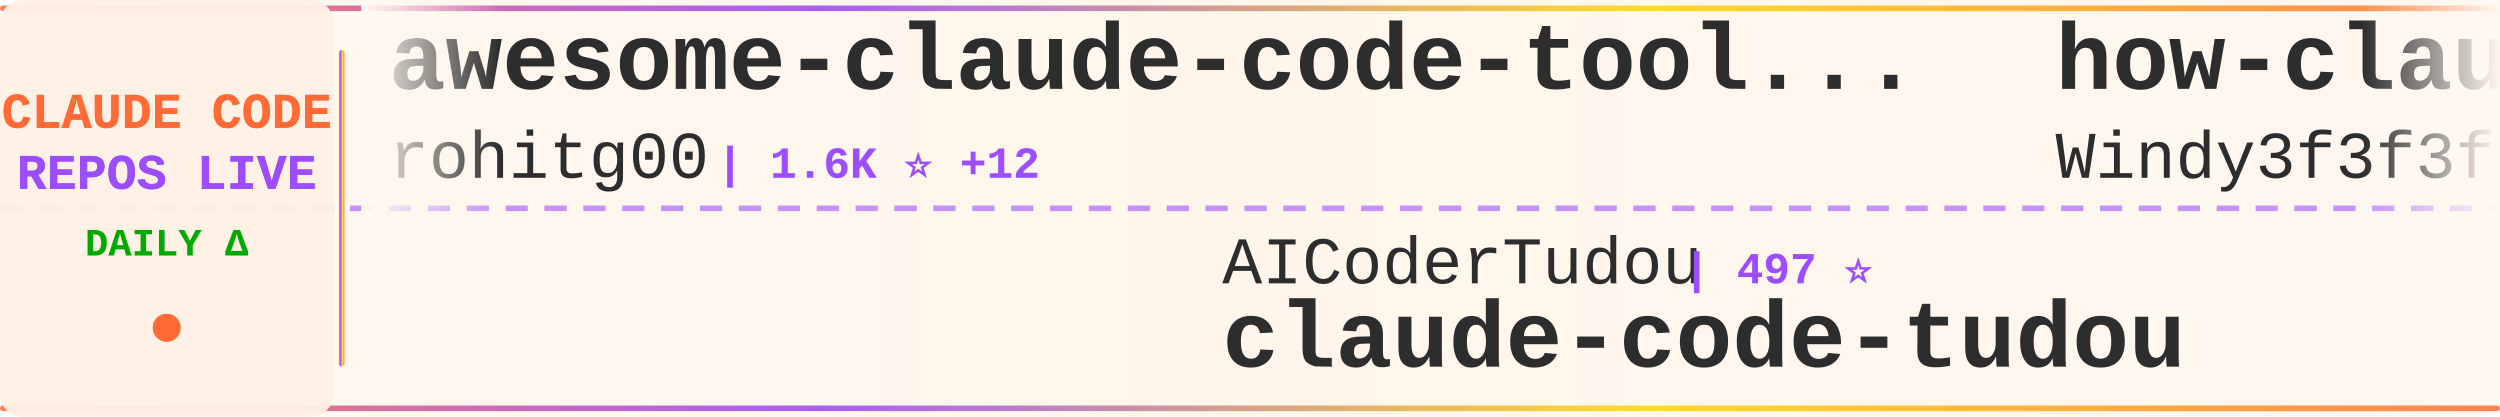
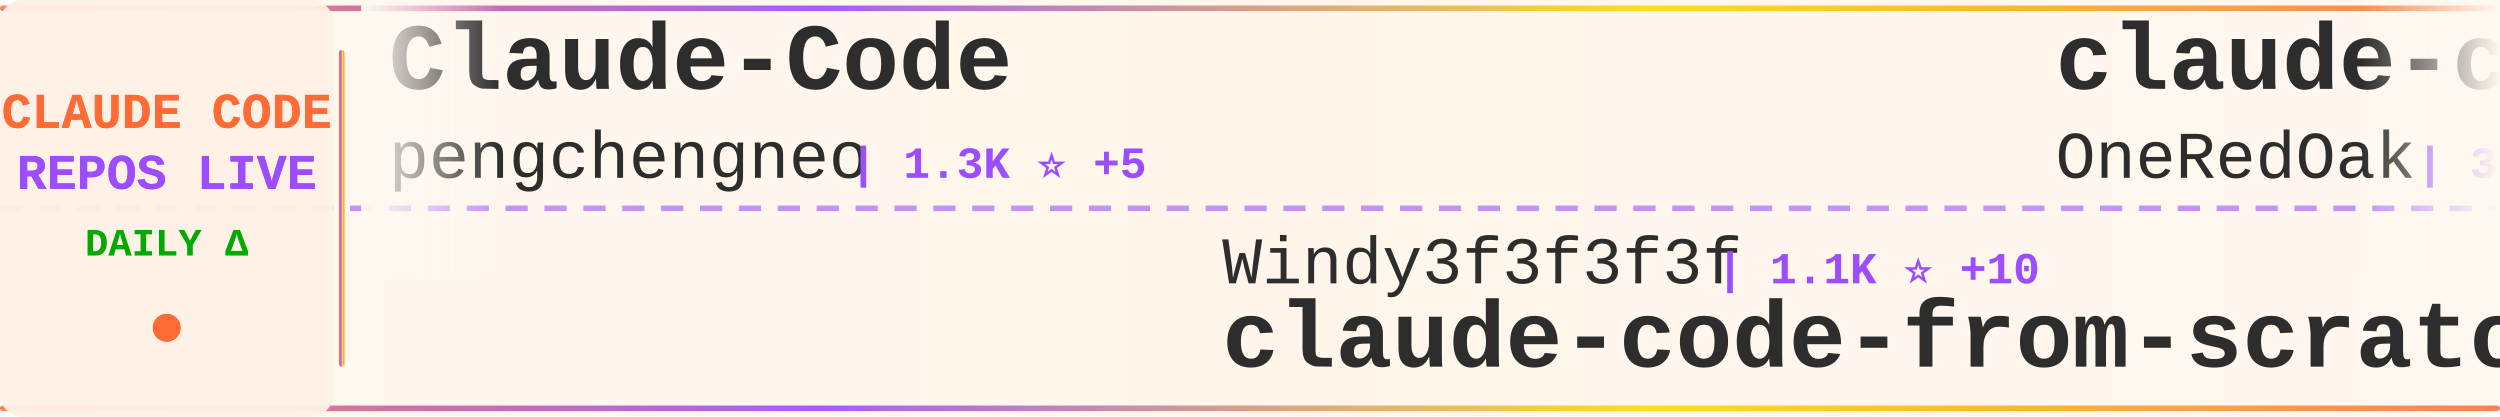
<svg xmlns="http://www.w3.org/2000/svg" width="900" height="150">
  <defs>
    <linearGradient id="tickerBg" x1="0%" y1="0%" x2="100%" y2="0%">
      <stop offset="0%" style="stop-color:#fff8f0;stop-opacity:0.98" />
      <stop offset="50%" style="stop-color:#fff5eb;stop-opacity:1" />
      <stop offset="100%" style="stop-color:#fff8f0;stop-opacity:0.98" />
    </linearGradient>
    <linearGradient id="borderGrad" x1="0%" y1="0%" x2="100%" y2="0%">
      <stop offset="0%" style="stop-color:#FF6B35;stop-opacity:0.85">
        <animate attributeName="stop-opacity" values="0.85;1;0.85" dur="2s" repeatCount="indefinite" />
      </stop>
      <stop offset="33%" style="stop-color:#9C4EFF;stop-opacity:0.9">
        <animate attributeName="stop-opacity" values="0.9;1;0.9" dur="2.2s" repeatCount="indefinite" />
      </stop>
      <stop offset="66%" style="stop-color:#FFD700;stop-opacity:0.85">
        <animate attributeName="stop-opacity" values="0.85;1;0.85" dur="1.8s" repeatCount="indefinite" />
      </stop>
      <stop offset="100%" style="stop-color:#FF6B35;stop-opacity:0.85">
        <animate attributeName="stop-opacity" values="0.85;1;0.85" dur="2s" repeatCount="indefinite" />
      </stop>
    </linearGradient>
    <filter id="textGlow">
      <feGaussianBlur stdDeviation="0.15" result="coloredBlur" />
      <feMerge>
        <feMergeNode in="coloredBlur" />
        <feMergeNode in="SourceGraphic" />
      </feMerge>
    </filter>
    <filter id="metricGlow">
      <feGaussianBlur stdDeviation="0.2" result="coloredBlur" />
      <feMerge>
        <feMergeNode in="coloredBlur" />
        <feMergeNode in="SourceGraphic" />
      </feMerge>
    </filter>
    <linearGradient id="leftFade" x1="0%" y1="0%" x2="100%" y2="0%">
      <stop offset="0%" style="stop-color:#fff8f0;stop-opacity:1" />
      <stop offset="100%" style="stop-color:#fff8f0;stop-opacity:0" />
    </linearGradient>
    <linearGradient id="rightFade" x1="0%" y1="0%" x2="100%" y2="0%">
      <stop offset="0%" style="stop-color:#fff8f0;stop-opacity:0" />
      <stop offset="100%" style="stop-color:#fff8f0;stop-opacity:1" />
    </linearGradient>
  </defs>
  <rect width="900" height="150" fill="url(#tickerBg)" rx="8" />
  <rect x="0" y="2" width="900" height="2" fill="url(#borderGrad)" rx="1" />
  <rect x="0" y="146" width="900" height="2" fill="url(#borderGrad)" rx="1" />
  <line x1="0" y1="75" x2="900" y2="75" stroke="#9C4EFF" stroke-width="2" stroke-dasharray="8 6" opacity="0.6" />
  <rect x="0" y="0" width="120" height="150" fill="#fff0e6" opacity="0.95" rx="8" />
  <text x="60" y="46" font-family="'Courier New', monospace" font-size="18" font-weight="bold" fill="#FF6B35" text-anchor="middle" filter="url(#textGlow)">
    CLAUDE CODE
  </text>
  <text x="60" y="68" font-family="'Courier New', monospace" font-size="18" font-weight="bold" fill="#9C4EFF" text-anchor="middle" filter="url(#textGlow)">
    REPOS LIVE
  </text>
  <text x="60" y="92" font-family="'Courier New', monospace" font-size="14" font-weight="bold" fill="#00aa00" text-anchor="middle">
    DAILY Δ
  </text>
  <circle cx="60" cy="118" r="5" fill="#FF6B35" filter="url(#metricGlow)">
    <animate attributeName="r" values="4;6;4" dur="1.5s" repeatCount="indefinite" />
    <animate attributeName="opacity" values="0.6;1;0.6" dur="1.5s" repeatCount="indefinite" />
  </circle>
  <rect x="122" y="18" width="2" height="114" fill="url(#borderGrad)" rx="1" />
  <clipPath id="tickerClip">
    <rect x="130" y="0" width="770" height="150" />
  </clipPath>
  <g clip-path="url(#tickerClip)">
    <g id="tickerItems">
      <animateTransform attributeName="transform" attributeType="XML" type="translate" from="0 0" to="-3000 0" dur="54s" repeatCount="indefinite" />
      <g transform="translate(0, 0)">
-         <text x="140" y="32" font-family="'Courier New', monospace" font-size="34" font-weight="bold" fill="#2d2d2d">awesome-claude-code-tool...</text>
-         <text x="140" y="64" font-family="'Courier New', monospace" font-size="24" font-weight="normal" fill="#2d2d2d" opacity="1.0">rohitg00</text>
-         <text x="258" y="64" font-family="'Courier New', monospace" font-size="16" font-weight="bold" fill="#9C4EFF"> | 1.6K ⭐ +12</text>
+         <text x="140" y="32" font-family="'Courier New', monospace" font-size="34" font-weight="bold" fill="#2d2d2d">Claude-Code</text>
+         <text x="140" y="64" font-family="'Courier New', monospace" font-size="24" font-weight="normal" fill="#2d2d2d" opacity="1.0">pengchengneo</text>
+         <text x="306" y="64" font-family="'Courier New', monospace" font-size="16" font-weight="bold" fill="#9C4EFF"> | 1.3K ⭐ +5</text>
      </g>
      <g transform="translate(300, 0)">
-         <text x="140" y="102" font-family="'Courier New', monospace" font-size="24" font-weight="normal" fill="#2d2d2d" opacity="1.0">AICoderTudou</text>
-         <text x="306" y="102" font-family="'Courier New', monospace" font-size="16" font-weight="bold" fill="#9C4EFF"> | 497 ⭐</text>
-         <text x="140" y="132" font-family="'Courier New', monospace" font-size="34" font-weight="bold" fill="#2d2d2d">claude-code-tudou</text>
+         <text x="140" y="102" font-family="'Courier New', monospace" font-size="24" font-weight="normal" fill="#2d2d2d" opacity="1.0">Windy3f3f3f3f</text>
+         <text x="318" y="102" font-family="'Courier New', monospace" font-size="16" font-weight="bold" fill="#9C4EFF"> | 1.1K ⭐ +10</text>
+         <text x="140" y="132" font-family="'Courier New', monospace" font-size="34" font-weight="bold" fill="#2d2d2d">claude-code-from-scratch</text>
      </g>
      <g transform="translate(600, 0)">
-         <text x="140" y="32" font-family="'Courier New', monospace" font-size="34" font-weight="bold" fill="#2d2d2d">how-claude-code-works</text>
-         <text x="140" y="64" font-family="'Courier New', monospace" font-size="24" font-weight="normal" fill="#2d2d2d" opacity="1.0">Windy3f3f3f3f</text>
-         <text x="318" y="64" font-family="'Courier New', monospace" font-size="16" font-weight="bold" fill="#9C4EFF"> | 2.2K ⭐ +92</text>
+         <text x="140" y="32" font-family="'Courier New', monospace" font-size="34" font-weight="bold" fill="#2d2d2d">claude-code-workflows</text>
+         <text x="140" y="64" font-family="'Courier New', monospace" font-size="24" font-weight="normal" fill="#2d2d2d" opacity="1.0">OneRedOak</text>
+         <text x="270" y="64" font-family="'Courier New', monospace" font-size="16" font-weight="bold" fill="#9C4EFF"> | 3.8K ⭐ +4</text>
      </g>
      <g transform="translate(900, 0)">
-         <text x="140" y="102" font-family="'Courier New', monospace" font-size="24" font-weight="normal" fill="#2d2d2d" opacity="1.0">anthropics</text>
-         <text x="282" y="102" font-family="'Courier New', monospace" font-size="16" font-weight="bold" fill="#9C4EFF"> | 18.8K ⭐ +103</text>
-         <text x="140" y="132" font-family="'Courier New', monospace" font-size="34" font-weight="bold" fill="#2d2d2d">claude-plugins-official</text>
+         <text x="140" y="102" font-family="'Courier New', monospace" font-size="24" font-weight="normal" fill="#2d2d2d" opacity="1.0">alejandrobalderas</text>
+         <text x="366" y="102" font-family="'Courier New', monospace" font-size="16" font-weight="bold" fill="#9C4EFF"> | 1.9K ⭐ +6</text>
+         <text x="140" y="132" font-family="'Courier New', monospace" font-size="34" font-weight="bold" fill="#2d2d2d">claude-code-from-source</text>
      </g>
      <g transform="translate(1200, 0)">
+         <text x="140" y="32" font-family="'Courier New', monospace" font-size="34" font-weight="bold" fill="#2d2d2d">collection-claude-code-s...</text>
+         <text x="140" y="64" font-family="'Courier New', monospace" font-size="24" font-weight="normal" fill="#2d2d2d" opacity="1.0">chauncygu</text>
+         <text x="270" y="64" font-family="'Courier New', monospace" font-size="16" font-weight="bold" fill="#9C4EFF"> | 2.4K ⭐ +10</text>
+       </g>
+       <g transform="translate(1500, 0)">
+         <text x="140" y="102" font-family="'Courier New', monospace" font-size="24" font-weight="normal" fill="#2d2d2d" opacity="1.0">musistudio</text>
+         <text x="282" y="102" font-family="'Courier New', monospace" font-size="16" font-weight="bold" fill="#9C4EFF"> | 33.6K ⭐ +62</text>
+         <text x="140" y="132" font-family="'Courier New', monospace" font-size="34" font-weight="bold" fill="#2d2d2d">claude-code-router</text>
+       </g>
+       <g transform="translate(1800, 0)">
+         <text x="140" y="32" font-family="'Courier New', monospace" font-size="34" font-weight="bold" fill="#2d2d2d">claude-code-tips</text>
+         <text x="140" y="64" font-family="'Courier New', monospace" font-size="24" font-weight="normal" fill="#2d2d2d" opacity="1.0">ykdojo</text>
+         <text x="234" y="64" font-family="'Courier New', monospace" font-size="16" font-weight="bold" fill="#9C4EFF"> | 8.2K ⭐ +17</text>
+       </g>
+       <g transform="translate(2100, 0)">
+         <text x="140" y="102" font-family="'Courier New', monospace" font-size="24" font-weight="normal" fill="#2d2d2d" opacity="1.0">guanshan</text>
+         <text x="258" y="102" font-family="'Courier New', monospace" font-size="16" font-weight="bold" fill="#9C4EFF"> | 58 ⭐ +1</text>
+         <text x="140" y="132" font-family="'Courier New', monospace" font-size="34" font-weight="bold" fill="#2d2d2d">ClaudeCode</text>
+       </g>
+       <g transform="translate(2400, 0)">
+         <text x="140" y="32" font-family="'Courier New', monospace" font-size="34" font-weight="bold" fill="#2d2d2d">claude-plugins-official</text>
+         <text x="140" y="64" font-family="'Courier New', monospace" font-size="24" font-weight="normal" fill="#2d2d2d" opacity="1.0">anthropics</text>
+         <text x="282" y="64" font-family="'Courier New', monospace" font-size="16" font-weight="bold" fill="#9C4EFF"> | 18.9K ⭐ +106</text>
+       </g>
+       <g transform="translate(2700, 0)">
+         <text x="140" y="102" font-family="'Courier New', monospace" font-size="24" font-weight="normal" fill="#2d2d2d" opacity="1.0">1rgs</text>
+         <text x="210" y="102" font-family="'Courier New', monospace" font-size="16" font-weight="bold" fill="#9C4EFF"> | 3.6K ⭐ +2</text>
+         <text x="140" y="132" font-family="'Courier New', monospace" font-size="34" font-weight="bold" fill="#2d2d2d">claude-code-proxy</text>
+       </g>
+       <g transform="translate(3000, 0)">
        <text x="140" y="32" font-family="'Courier New', monospace" font-size="34" font-weight="bold" fill="#2d2d2d">Claude-Code</text>
        <text x="140" y="64" font-family="'Courier New', monospace" font-size="24" font-weight="normal" fill="#2d2d2d" opacity="1.0">pengchengneo</text>
-         <text x="306" y="64" font-family="'Courier New', monospace" font-size="16" font-weight="bold" fill="#9C4EFF"> | 1.3K ⭐ +7</text>
-       </g>
-       <g transform="translate(1500, 0)">
-         <text x="140" y="102" font-family="'Courier New', monospace" font-size="24" font-weight="normal" fill="#2d2d2d" opacity="1.0">kodu-ai</text>
-         <text x="246" y="102" font-family="'Courier New', monospace" font-size="16" font-weight="bold" fill="#9C4EFF"> | 5.3K ⭐ +2</text>
-         <text x="140" y="132" font-family="'Courier New', monospace" font-size="34" font-weight="bold" fill="#2d2d2d">claude-coder</text>
-       </g>
-       <g transform="translate(1800, 0)">
-         <text x="140" y="32" font-family="'Courier New', monospace" font-size="34" font-weight="bold" fill="#2d2d2d">skills</text>
-         <text x="140" y="64" font-family="'Courier New', monospace" font-size="24" font-weight="normal" fill="#2d2d2d" opacity="1.0">anthropics</text>
-         <text x="282" y="64" font-family="'Courier New', monospace" font-size="16" font-weight="bold" fill="#9C4EFF"> | 130.1K ⭐ +755</text>
-       </g>
-       <g transform="translate(2100, 0)">
-         <text x="140" y="102" font-family="'Courier New', monospace" font-size="24" font-weight="normal" fill="#2d2d2d" opacity="1.0">shareAI-lab</text>
-         <text x="294" y="102" font-family="'Courier New', monospace" font-size="16" font-weight="bold" fill="#9C4EFF"> | 59.0K ⭐ +339</text>
-         <text x="140" y="132" font-family="'Courier New', monospace" font-size="34" font-weight="bold" fill="#2d2d2d">learn-claude-code</text>
-       </g>
-       <g transform="translate(2400, 0)">
-         <text x="140" y="32" font-family="'Courier New', monospace" font-size="34" font-weight="bold" fill="#2d2d2d">claude-code-guide</text>
-         <text x="140" y="64" font-family="'Courier New', monospace" font-size="24" font-weight="normal" fill="#2d2d2d" opacity="1.0">Cranot</text>
-         <text x="234" y="64" font-family="'Courier New', monospace" font-size="16" font-weight="bold" fill="#9C4EFF"> | 2.7K ⭐ +21</text>
-       </g>
-       <g transform="translate(2700, 0)">
-         <text x="140" y="102" font-family="'Courier New', monospace" font-size="24" font-weight="normal" fill="#2d2d2d" opacity="1.0">fazxes</text>
-         <text x="234" y="102" font-family="'Courier New', monospace" font-size="16" font-weight="bold" fill="#9C4EFF"> | 213 ⭐</text>
-         <text x="140" y="132" font-family="'Courier New', monospace" font-size="34" font-weight="bold" fill="#2d2d2d">Claude-code</text>
-       </g>
-       <g transform="translate(3000, 0)">
-         <text x="140" y="32" font-family="'Courier New', monospace" font-size="34" font-weight="bold" fill="#2d2d2d">awesome-claude-code-tool...</text>
-         <text x="140" y="64" font-family="'Courier New', monospace" font-size="24" font-weight="normal" fill="#2d2d2d" opacity="1.0">rohitg00</text>
-         <text x="258" y="64" font-family="'Courier New', monospace" font-size="16" font-weight="bold" fill="#9C4EFF"> | 1.6K ⭐ +12</text>
+         <text x="306" y="64" font-family="'Courier New', monospace" font-size="16" font-weight="bold" fill="#9C4EFF"> | 1.3K ⭐ +5</text>
      </g>
      <g transform="translate(3300, 0)">
-         <text x="140" y="102" font-family="'Courier New', monospace" font-size="24" font-weight="normal" fill="#2d2d2d" opacity="1.0">AICoderTudou</text>
-         <text x="306" y="102" font-family="'Courier New', monospace" font-size="16" font-weight="bold" fill="#9C4EFF"> | 497 ⭐</text>
-         <text x="140" y="132" font-family="'Courier New', monospace" font-size="34" font-weight="bold" fill="#2d2d2d">claude-code-tudou</text>
+         <text x="140" y="102" font-family="'Courier New', monospace" font-size="24" font-weight="normal" fill="#2d2d2d" opacity="1.0">Windy3f3f3f3f</text>
+         <text x="318" y="102" font-family="'Courier New', monospace" font-size="16" font-weight="bold" fill="#9C4EFF"> | 1.1K ⭐ +10</text>
+         <text x="140" y="132" font-family="'Courier New', monospace" font-size="34" font-weight="bold" fill="#2d2d2d">claude-code-from-scratch</text>
      </g>
      <g transform="translate(3600, 0)">
-         <text x="140" y="32" font-family="'Courier New', monospace" font-size="34" font-weight="bold" fill="#2d2d2d">how-claude-code-works</text>
-         <text x="140" y="64" font-family="'Courier New', monospace" font-size="24" font-weight="normal" fill="#2d2d2d" opacity="1.0">Windy3f3f3f3f</text>
-         <text x="318" y="64" font-family="'Courier New', monospace" font-size="16" font-weight="bold" fill="#9C4EFF"> | 2.2K ⭐ +92</text>
+         <text x="140" y="32" font-family="'Courier New', monospace" font-size="34" font-weight="bold" fill="#2d2d2d">claude-code-workflows</text>
+         <text x="140" y="64" font-family="'Courier New', monospace" font-size="24" font-weight="normal" fill="#2d2d2d" opacity="1.0">OneRedOak</text>
+         <text x="270" y="64" font-family="'Courier New', monospace" font-size="16" font-weight="bold" fill="#9C4EFF"> | 3.8K ⭐ +4</text>
      </g>
      <g transform="translate(3900, 0)">
-         <text x="140" y="102" font-family="'Courier New', monospace" font-size="24" font-weight="normal" fill="#2d2d2d" opacity="1.0">anthropics</text>
-         <text x="282" y="102" font-family="'Courier New', monospace" font-size="16" font-weight="bold" fill="#9C4EFF"> | 18.8K ⭐ +103</text>
-         <text x="140" y="132" font-family="'Courier New', monospace" font-size="34" font-weight="bold" fill="#2d2d2d">claude-plugins-official</text>
+         <text x="140" y="102" font-family="'Courier New', monospace" font-size="24" font-weight="normal" fill="#2d2d2d" opacity="1.0">alejandrobalderas</text>
+         <text x="366" y="102" font-family="'Courier New', monospace" font-size="16" font-weight="bold" fill="#9C4EFF"> | 1.9K ⭐ +6</text>
+         <text x="140" y="132" font-family="'Courier New', monospace" font-size="34" font-weight="bold" fill="#2d2d2d">claude-code-from-source</text>
      </g>
    </g>
  </g>
  <rect x="130" y="0" width="50" height="100" fill="url(#leftFade)" />
  <rect x="850" y="0" width="50" height="100" fill="url(#rightFade)" />
</svg>
